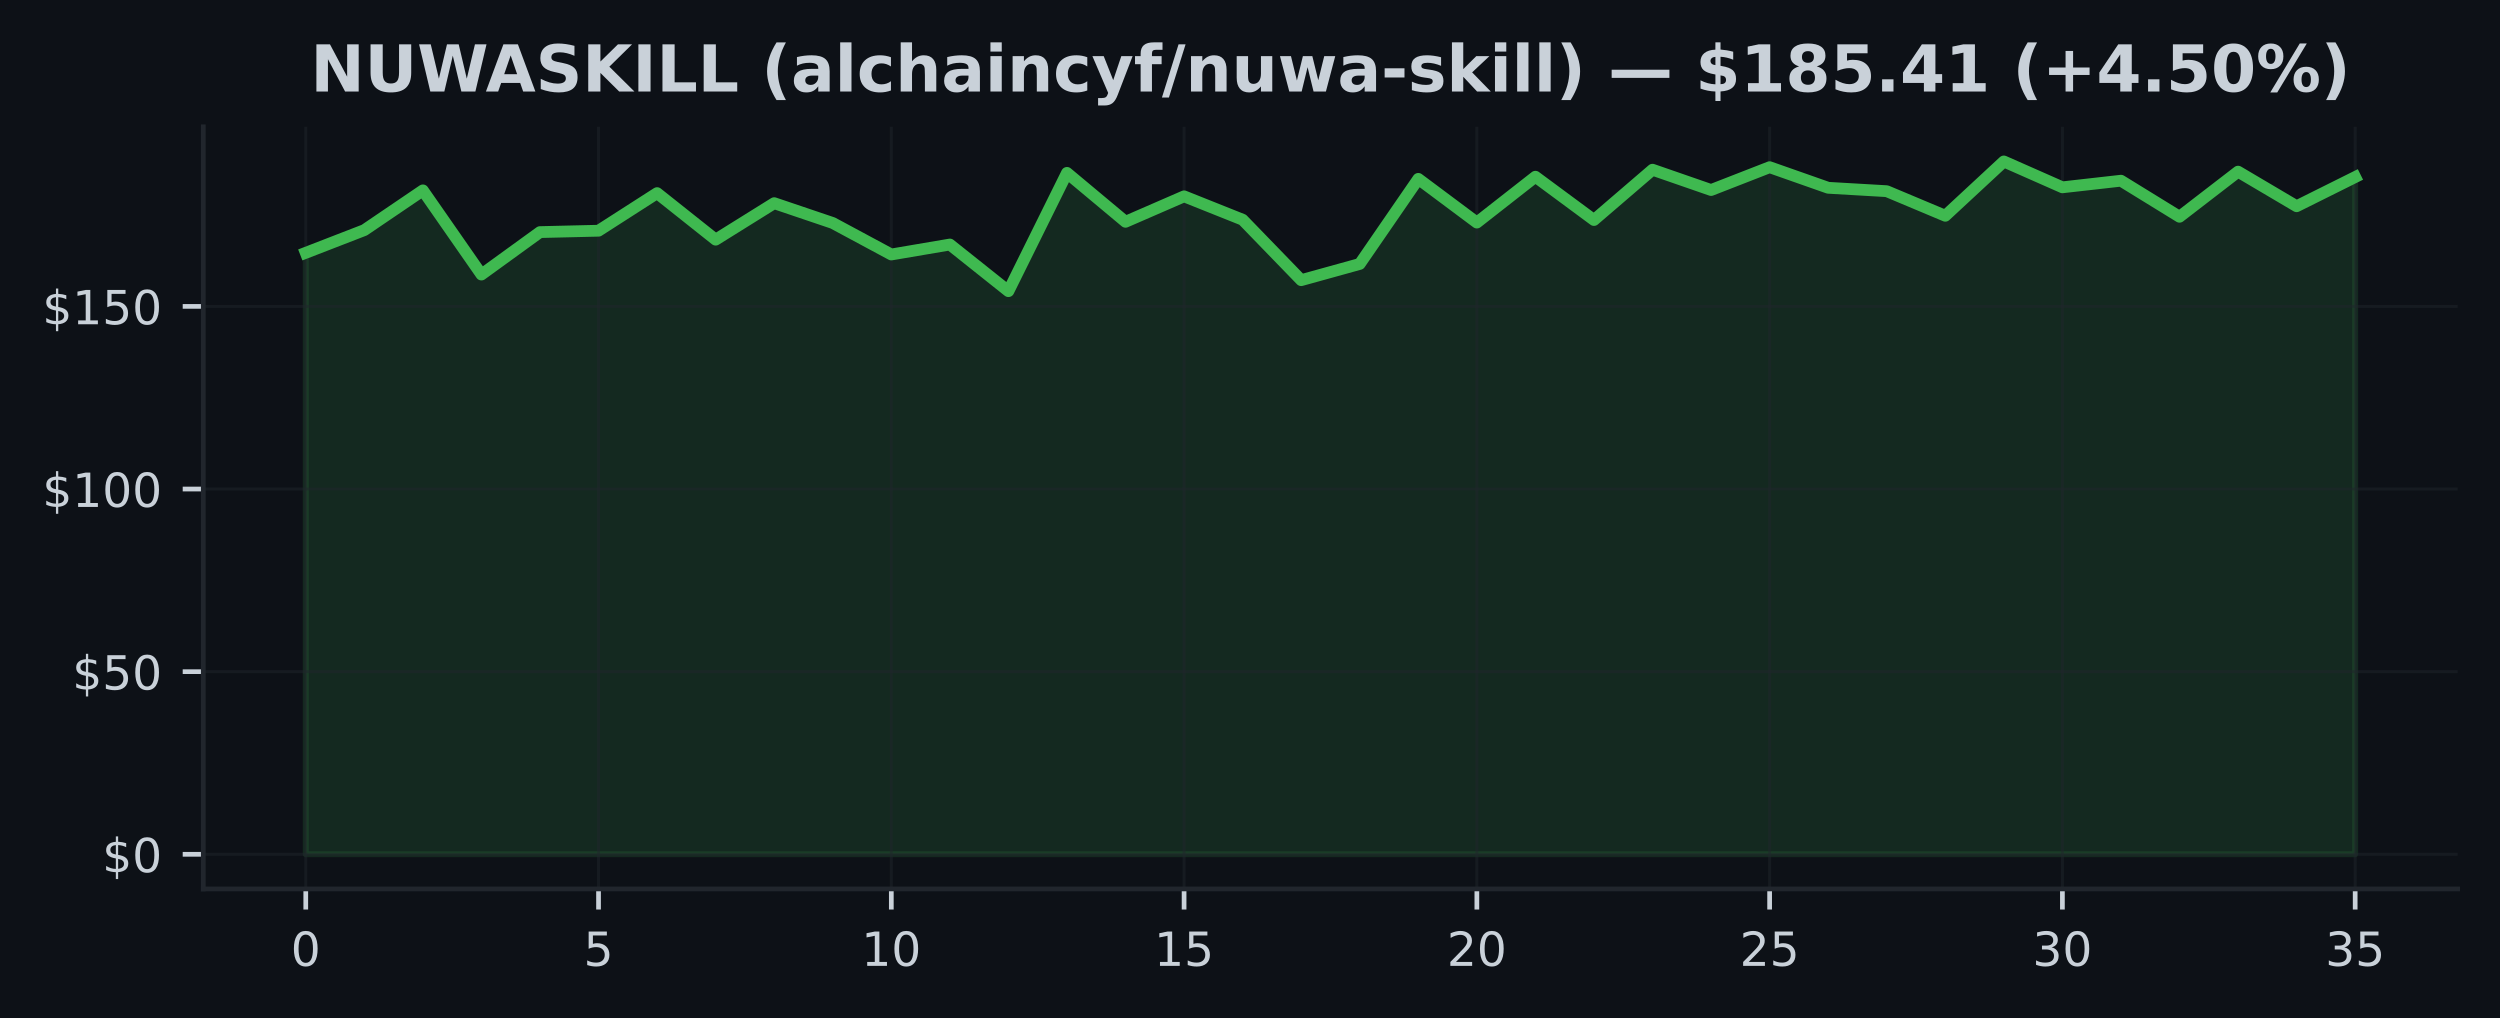
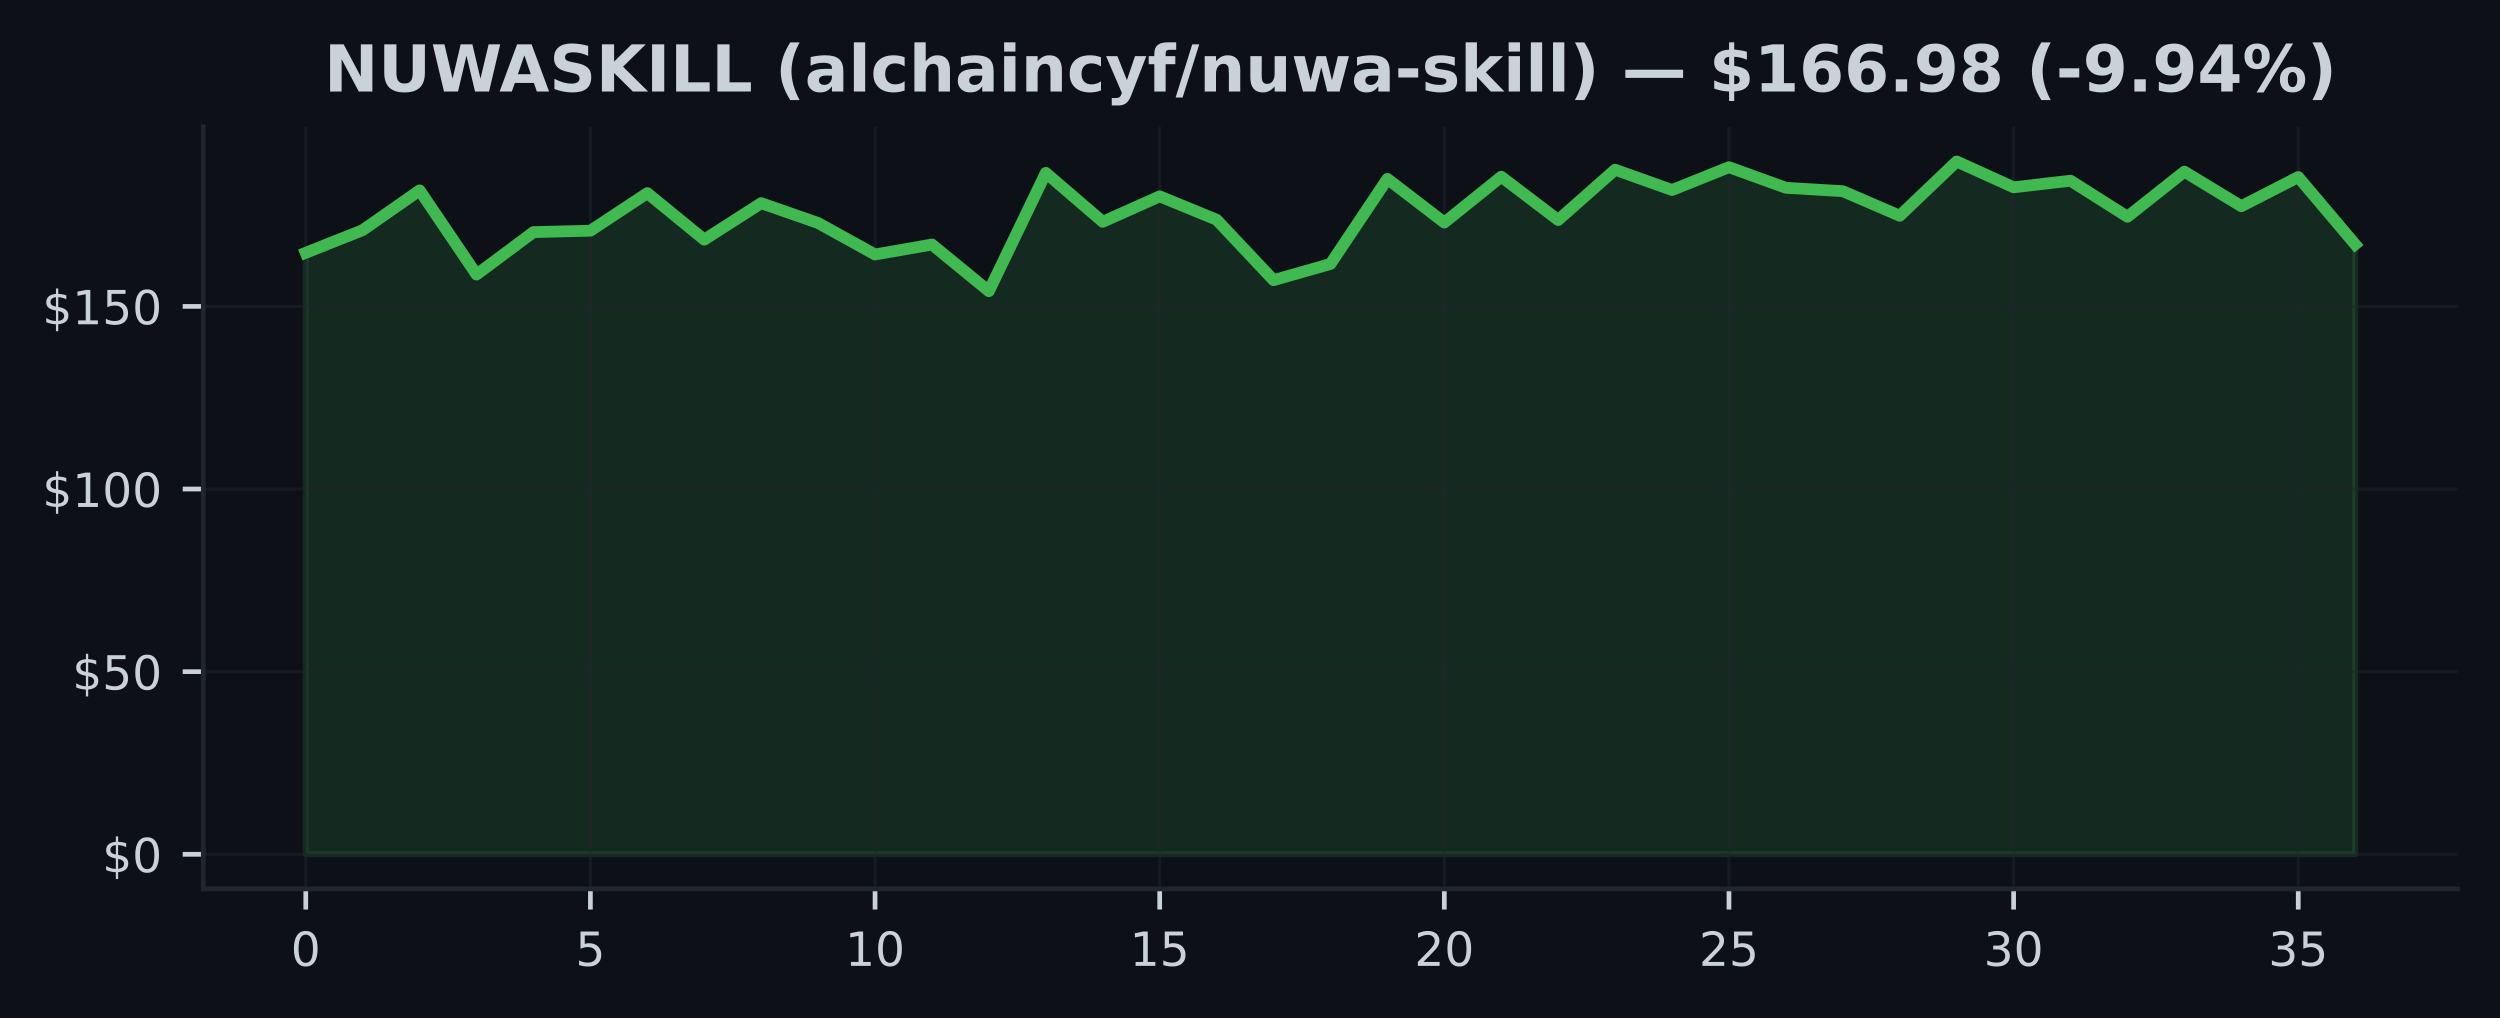
<svg xmlns="http://www.w3.org/2000/svg" xmlns:xlink="http://www.w3.org/1999/xlink" width="425pt" height="173.061pt" viewBox="0 0 425 173.061" version="1.1">
  <defs>
    <style type="text/css">*{stroke-linejoin: round; stroke-linecap: butt}</style>
  </defs>
  <g id="figure_1">
    <g id="patch_1">
      <path d="M 0 173.061  L 425 173.061  L 425 0  L 0 0  z " style="fill: #0d1117" />
    </g>
    <g id="axes_1">
      <g id="patch_2">
        <path d="M 34.56 151.118  L 417.8 151.118  L 417.8 21.558  L 34.56 21.558  z " style="fill: #0d1117" />
      </g>
      <g id="FillBetweenPolyCollection_1">
        <defs>
-           <path id="med13c61ae4" d="M 51.98 -27.832  L 51.98 -130.083  L 61.934 -133.94  L 71.889 -140.695  L 81.843 -126.389  L 91.797 -133.604  L 101.751 -133.84  L 111.706 -140.23  L 121.66 -132.319  L 131.614 -138.522  L 141.569 -135.15  L 151.523 -129.798  L 161.477 -131.493  L 171.431 -123.563  L 181.386 -143.67  L 191.34 -135.355  L 201.294 -139.683  L 211.249 -135.709  L 221.203 -125.433  L 231.157 -128.19  L 241.111 -142.651  L 251.066 -135.225  L 261.02 -143.018  L 270.974 -135.66  L 280.929 -144.21  L 290.883 -140.758  L 300.837 -144.639  L 310.791 -141.136  L 320.746 -140.559  L 330.7 -136.38  L 340.654 -145.613  L 350.609 -141.217  L 360.563 -142.341  L 370.517 -136.212  L 380.471 -143.881  L 390.426 -138.001  L 400.38 -142.962  L 400.38 -27.832  L 400.38 -27.832  L 390.426 -27.832  L 380.471 -27.832  L 370.517 -27.832  L 360.563 -27.832  L 350.609 -27.832  L 340.654 -27.832  L 330.7 -27.832  L 320.746 -27.832  L 310.791 -27.832  L 300.837 -27.832  L 290.883 -27.832  L 280.929 -27.832  L 270.974 -27.832  L 261.02 -27.832  L 251.066 -27.832  L 241.111 -27.832  L 231.157 -27.832  L 221.203 -27.832  L 211.249 -27.832  L 201.294 -27.832  L 191.34 -27.832  L 181.386 -27.832  L 171.431 -27.832  L 161.477 -27.832  L 151.523 -27.832  L 141.569 -27.832  L 131.614 -27.832  L 121.66 -27.832  L 111.706 -27.832  L 101.751 -27.832  L 91.797 -27.832  L 81.843 -27.832  L 71.889 -27.832  L 61.934 -27.832  L 51.98 -27.832  z " style="stroke: #3fb950; stroke-opacity: 0.15" />
+           <path id="m470b621b7a" d="M 51.98 -27.832  L 51.98 -130.083  L 61.658 -133.94  L 71.336 -140.695  L 81.013 -126.389  L 90.691 -133.604  L 100.369 -133.84  L 110.047 -140.23  L 119.724 -132.319  L 129.402 -138.522  L 139.08 -135.15  L 148.758 -129.798  L 158.436 -131.493  L 168.113 -123.563  L 177.791 -143.67  L 187.469 -135.355  L 197.147 -139.683  L 206.824 -135.709  L 216.502 -125.433  L 226.18 -128.19  L 235.858 -142.651  L 245.536 -135.225  L 255.213 -143.018  L 264.891 -135.66  L 274.569 -144.21  L 284.247 -140.758  L 293.924 -144.639  L 303.602 -141.136  L 313.28 -140.559  L 322.958 -136.38  L 332.636 -145.613  L 342.313 -141.217  L 351.991 -142.341  L 361.669 -136.212  L 371.347 -143.881  L 381.024 -138.001  L 390.702 -142.962  L 400.38 -131.518  L 400.38 -27.832  L 400.38 -27.832  L 390.702 -27.832  L 381.024 -27.832  L 371.347 -27.832  L 361.669 -27.832  L 351.991 -27.832  L 342.313 -27.832  L 332.636 -27.832  L 322.958 -27.832  L 313.28 -27.832  L 303.602 -27.832  L 293.924 -27.832  L 284.247 -27.832  L 274.569 -27.832  L 264.891 -27.832  L 255.213 -27.832  L 245.536 -27.832  L 235.858 -27.832  L 226.18 -27.832  L 216.502 -27.832  L 206.824 -27.832  L 197.147 -27.832  L 187.469 -27.832  L 177.791 -27.832  L 168.113 -27.832  L 158.436 -27.832  L 148.758 -27.832  L 139.08 -27.832  L 129.402 -27.832  L 119.724 -27.832  L 110.047 -27.832  L 100.369 -27.832  L 90.691 -27.832  L 81.013 -27.832  L 71.336 -27.832  L 61.658 -27.832  L 51.98 -27.832  z " style="stroke: #3fb950; stroke-opacity: 0.15" />
        </defs>
-         <g clip-path="url(#p46575e4dbd)">
-           <use xlink:href="#med13c61ae4" x="0" y="173.061" style="fill: #3fb950; fill-opacity: 0.15; stroke: #3fb950; stroke-opacity: 0.15" />
+         <g clip-path="url(#pcdae19e558)">
+           <use xlink:href="#m470b621b7a" x="0" y="173.061" style="fill: #3fb950; fill-opacity: 0.15; stroke: #3fb950; stroke-opacity: 0.15" />
        </g>
      </g>
      <g id="matplotlib.axis_1">
        <g id="xtick_1">
          <g id="line2d_1">
-             <path d="M 51.98 151.118  L 51.98 21.558  " clip-path="url(#p46575e4dbd)" style="fill: none; stroke: #21262d; stroke-opacity: 0.5; stroke-width: 0.5; stroke-linecap: square" />
+             <path d="M 51.98 151.118  L 51.98 21.558  " clip-path="url(#pcdae19e558)" style="fill: none; stroke: #21262d; stroke-opacity: 0.5; stroke-width: 0.5; stroke-linecap: square" />
          </g>
          <g id="line2d_2">
            <defs>
-               <path id="m1402489ba4" d="M 0 0  L 0 3.5  " style="stroke: #c9d1d9; stroke-width: 0.8" />
+               <path id="m8d9e35a9ea" d="M 0 0  L 0 3.5  " style="stroke: #c9d1d9; stroke-width: 0.8" />
            </defs>
            <g>
-               <use xlink:href="#m1402489ba4" x="51.98" y="151.118" style="fill: #c9d1d9; stroke: #c9d1d9; stroke-width: 0.8" />
+               <use xlink:href="#m8d9e35a9ea" x="51.98" y="151.118" style="fill: #c9d1d9; stroke: #c9d1d9; stroke-width: 0.8" />
            </g>
          </g>
          <g id="text_1">
            <g style="fill: #c9d1d9" transform="translate(49.435 164.197) scale(0.08 -0.08)">
              <defs>
                <path id="DejaVuSans-30" d="M 2034 4250  Q 1547 4250 1301 3770  Q 1056 3291 1056 2328  Q 1056 1369 1301 889  Q 1547 409 2034 409  Q 2525 409 2770 889  Q 3016 1369 3016 2328  Q 3016 3291 2770 3770  Q 2525 4250 2034 4250  z M 2034 4750  Q 2819 4750 3233 4129  Q 3647 3509 3647 2328  Q 3647 1150 3233 529  Q 2819 -91 2034 -91  Q 1250 -91 836 529  Q 422 1150 422 2328  Q 422 3509 836 4129  Q 1250 4750 2034 4750  z " transform="scale(0.015625)" />
              </defs>
              <use xlink:href="#DejaVuSans-30" />
            </g>
          </g>
        </g>
        <g id="xtick_2">
          <g id="line2d_3">
-             <path d="M 101.751 151.118  L 101.751 21.558  " clip-path="url(#p46575e4dbd)" style="fill: none; stroke: #21262d; stroke-opacity: 0.5; stroke-width: 0.5; stroke-linecap: square" />
+             <path d="M 100.369 151.118  L 100.369 21.558  " clip-path="url(#pcdae19e558)" style="fill: none; stroke: #21262d; stroke-opacity: 0.5; stroke-width: 0.5; stroke-linecap: square" />
          </g>
          <g id="line2d_4">
            <g>
-               <use xlink:href="#m1402489ba4" x="101.751" y="151.118" style="fill: #c9d1d9; stroke: #c9d1d9; stroke-width: 0.8" />
+               <use xlink:href="#m8d9e35a9ea" x="100.369" y="151.118" style="fill: #c9d1d9; stroke: #c9d1d9; stroke-width: 0.8" />
            </g>
          </g>
          <g id="text_2">
-             <g style="fill: #c9d1d9" transform="translate(99.20643 164.197) scale(0.08 -0.08)">
+             <g style="fill: #c9d1d9" transform="translate(97.82389 164.197) scale(0.08 -0.08)">
              <defs>
                <path id="DejaVuSans-35" d="M 691 4666  L 3169 4666  L 3169 4134  L 1269 4134  L 1269 2991  Q 1406 3038 1543 3061  Q 1681 3084 1819 3084  Q 2600 3084 3056 2656  Q 3513 2228 3513 1497  Q 3513 744 3044 326  Q 2575 -91 1722 -91  Q 1428 -91 1123 -41  Q 819 9 494 109  L 494 744  Q 775 591 1075 516  Q 1375 441 1709 441  Q 2250 441 2565 725  Q 2881 1009 2881 1497  Q 2881 1984 2565 2268  Q 2250 2553 1709 2553  Q 1456 2553 1204 2497  Q 953 2441 691 2322  L 691 4666  z " transform="scale(0.015625)" />
              </defs>
              <use xlink:href="#DejaVuSans-35" />
            </g>
          </g>
        </g>
        <g id="xtick_3">
          <g id="line2d_5">
-             <path d="M 151.523 151.118  L 151.523 21.558  " clip-path="url(#p46575e4dbd)" style="fill: none; stroke: #21262d; stroke-opacity: 0.5; stroke-width: 0.5; stroke-linecap: square" />
+             <path d="M 148.758 151.118  L 148.758 21.558  " clip-path="url(#pcdae19e558)" style="fill: none; stroke: #21262d; stroke-opacity: 0.5; stroke-width: 0.5; stroke-linecap: square" />
          </g>
          <g id="line2d_6">
            <g>
-               <use xlink:href="#m1402489ba4" x="151.523" y="151.118" style="fill: #c9d1d9; stroke: #c9d1d9; stroke-width: 0.8" />
+               <use xlink:href="#m8d9e35a9ea" x="148.758" y="151.118" style="fill: #c9d1d9; stroke: #c9d1d9; stroke-width: 0.8" />
            </g>
          </g>
          <g id="text_3">
-             <g style="fill: #c9d1d9" transform="translate(146.4329 164.197) scale(0.08 -0.08)">
+             <g style="fill: #c9d1d9" transform="translate(143.6678 164.197) scale(0.08 -0.08)">
              <defs>
                <path id="DejaVuSans-31" d="M 794 531  L 1825 531  L 1825 4091  L 703 3866  L 703 4441  L 1819 4666  L 2450 4666  L 2450 531  L 3481 531  L 3481 0  L 794 0  L 794 531  z " transform="scale(0.015625)" />
              </defs>
              <use xlink:href="#DejaVuSans-31" />
              <use xlink:href="#DejaVuSans-30" transform="translate(63.62305 0)" />
            </g>
          </g>
        </g>
        <g id="xtick_4">
          <g id="line2d_7">
-             <path d="M 201.294 151.118  L 201.294 21.558  " clip-path="url(#p46575e4dbd)" style="fill: none; stroke: #21262d; stroke-opacity: 0.5; stroke-width: 0.5; stroke-linecap: square" />
+             <path d="M 197.147 151.118  L 197.147 21.558  " clip-path="url(#pcdae19e558)" style="fill: none; stroke: #21262d; stroke-opacity: 0.5; stroke-width: 0.5; stroke-linecap: square" />
          </g>
          <g id="line2d_8">
            <g>
-               <use xlink:href="#m1402489ba4" x="201.294" y="151.118" style="fill: #c9d1d9; stroke: #c9d1d9; stroke-width: 0.8" />
+               <use xlink:href="#m8d9e35a9ea" x="197.147" y="151.118" style="fill: #c9d1d9; stroke: #c9d1d9; stroke-width: 0.8" />
            </g>
          </g>
          <g id="text_4">
-             <g style="fill: #c9d1d9" transform="translate(196.2043 164.197) scale(0.08 -0.08)">
+             <g style="fill: #c9d1d9" transform="translate(192.0567 164.197) scale(0.08 -0.08)">
              <use xlink:href="#DejaVuSans-31" />
              <use xlink:href="#DejaVuSans-35" transform="translate(63.62305 0)" />
            </g>
          </g>
        </g>
        <g id="xtick_5">
          <g id="line2d_9">
-             <path d="M 251.066 151.118  L 251.066 21.558  " clip-path="url(#p46575e4dbd)" style="fill: none; stroke: #21262d; stroke-opacity: 0.5; stroke-width: 0.5; stroke-linecap: square" />
+             <path d="M 245.536 151.118  L 245.536 21.558  " clip-path="url(#pcdae19e558)" style="fill: none; stroke: #21262d; stroke-opacity: 0.5; stroke-width: 0.5; stroke-linecap: square" />
          </g>
          <g id="line2d_10">
            <g>
-               <use xlink:href="#m1402489ba4" x="251.066" y="151.118" style="fill: #c9d1d9; stroke: #c9d1d9; stroke-width: 0.8" />
+               <use xlink:href="#m8d9e35a9ea" x="245.536" y="151.118" style="fill: #c9d1d9; stroke: #c9d1d9; stroke-width: 0.8" />
            </g>
          </g>
          <g id="text_5">
-             <g style="fill: #c9d1d9" transform="translate(245.9757 164.197) scale(0.08 -0.08)">
+             <g style="fill: #c9d1d9" transform="translate(240.4456 164.197) scale(0.08 -0.08)">
              <defs>
                <path id="DejaVuSans-32" d="M 1228 531  L 3431 531  L 3431 0  L 469 0  L 469 531  Q 828 903 1448 1529  Q 2069 2156 2228 2338  Q 2531 2678 2651 2914  Q 2772 3150 2772 3378  Q 2772 3750 2511 3984  Q 2250 4219 1831 4219  Q 1534 4219 1204 4116  Q 875 4013 500 3803  L 500 4441  Q 881 4594 1212 4672  Q 1544 4750 1819 4750  Q 2544 4750 2975 4387  Q 3406 4025 3406 3419  Q 3406 3131 3298 2873  Q 3191 2616 2906 2266  Q 2828 2175 2409 1742  Q 1991 1309 1228 531  z " transform="scale(0.015625)" />
              </defs>
              <use xlink:href="#DejaVuSans-32" />
              <use xlink:href="#DejaVuSans-30" transform="translate(63.62305 0)" />
            </g>
          </g>
        </g>
        <g id="xtick_6">
          <g id="line2d_11">
-             <path d="M 300.837 151.118  L 300.837 21.558  " clip-path="url(#p46575e4dbd)" style="fill: none; stroke: #21262d; stroke-opacity: 0.5; stroke-width: 0.5; stroke-linecap: square" />
+             <path d="M 293.924 151.118  L 293.924 21.558  " clip-path="url(#pcdae19e558)" style="fill: none; stroke: #21262d; stroke-opacity: 0.5; stroke-width: 0.5; stroke-linecap: square" />
          </g>
          <g id="line2d_12">
            <g>
-               <use xlink:href="#m1402489ba4" x="300.837" y="151.118" style="fill: #c9d1d9; stroke: #c9d1d9; stroke-width: 0.8" />
+               <use xlink:href="#m8d9e35a9ea" x="293.924" y="151.118" style="fill: #c9d1d9; stroke: #c9d1d9; stroke-width: 0.8" />
            </g>
          </g>
          <g id="text_6">
-             <g style="fill: #c9d1d9" transform="translate(295.7471 164.197) scale(0.08 -0.08)">
+             <g style="fill: #c9d1d9" transform="translate(288.8344 164.197) scale(0.08 -0.08)">
              <use xlink:href="#DejaVuSans-32" />
              <use xlink:href="#DejaVuSans-35" transform="translate(63.62305 0)" />
            </g>
          </g>
        </g>
        <g id="xtick_7">
          <g id="line2d_13">
-             <path d="M 350.609 151.118  L 350.609 21.558  " clip-path="url(#p46575e4dbd)" style="fill: none; stroke: #21262d; stroke-opacity: 0.5; stroke-width: 0.5; stroke-linecap: square" />
+             <path d="M 342.313 151.118  L 342.313 21.558  " clip-path="url(#pcdae19e558)" style="fill: none; stroke: #21262d; stroke-opacity: 0.5; stroke-width: 0.5; stroke-linecap: square" />
          </g>
          <g id="line2d_14">
            <g>
-               <use xlink:href="#m1402489ba4" x="350.609" y="151.118" style="fill: #c9d1d9; stroke: #c9d1d9; stroke-width: 0.8" />
+               <use xlink:href="#m8d9e35a9ea" x="342.313" y="151.118" style="fill: #c9d1d9; stroke: #c9d1d9; stroke-width: 0.8" />
            </g>
          </g>
          <g id="text_7">
-             <g style="fill: #c9d1d9" transform="translate(345.5186 164.197) scale(0.08 -0.08)">
+             <g style="fill: #c9d1d9" transform="translate(337.2233 164.197) scale(0.08 -0.08)">
              <defs>
                <path id="DejaVuSans-33" d="M 2597 2516  Q 3050 2419 3304 2112  Q 3559 1806 3559 1356  Q 3559 666 3084 287  Q 2609 -91 1734 -91  Q 1441 -91 1130 -33  Q 819 25 488 141  L 488 750  Q 750 597 1062 519  Q 1375 441 1716 441  Q 2309 441 2620 675  Q 2931 909 2931 1356  Q 2931 1769 2642 2001  Q 2353 2234 1838 2234  L 1294 2234  L 1294 2753  L 1863 2753  Q 2328 2753 2575 2939  Q 2822 3125 2822 3475  Q 2822 3834 2567 4026  Q 2313 4219 1838 4219  Q 1578 4219 1281 4162  Q 984 4106 628 3988  L 628 4550  Q 988 4650 1302 4700  Q 1616 4750 1894 4750  Q 2613 4750 3031 4423  Q 3450 4097 3450 3541  Q 3450 3153 3228 2886  Q 3006 2619 2597 2516  z " transform="scale(0.015625)" />
              </defs>
              <use xlink:href="#DejaVuSans-33" />
              <use xlink:href="#DejaVuSans-30" transform="translate(63.62305 0)" />
            </g>
          </g>
        </g>
        <g id="xtick_8">
          <g id="line2d_15">
-             <path d="M 400.38 151.118  L 400.38 21.558  " clip-path="url(#p46575e4dbd)" style="fill: none; stroke: #21262d; stroke-opacity: 0.5; stroke-width: 0.5; stroke-linecap: square" />
+             <path d="M 390.702 151.118  L 390.702 21.558  " clip-path="url(#pcdae19e558)" style="fill: none; stroke: #21262d; stroke-opacity: 0.5; stroke-width: 0.5; stroke-linecap: square" />
          </g>
          <g id="line2d_16">
            <g>
-               <use xlink:href="#m1402489ba4" x="400.38" y="151.118" style="fill: #c9d1d9; stroke: #c9d1d9; stroke-width: 0.8" />
+               <use xlink:href="#m8d9e35a9ea" x="390.702" y="151.118" style="fill: #c9d1d9; stroke: #c9d1d9; stroke-width: 0.8" />
            </g>
          </g>
          <g id="text_8">
-             <g style="fill: #c9d1d9" transform="translate(395.29 164.197) scale(0.08 -0.08)">
+             <g style="fill: #c9d1d9" transform="translate(385.6122 164.197) scale(0.08 -0.08)">
              <use xlink:href="#DejaVuSans-33" />
              <use xlink:href="#DejaVuSans-35" transform="translate(63.62305 0)" />
            </g>
          </g>
        </g>
      </g>
      <g id="matplotlib.axis_2">
        <g id="ytick_1">
          <g id="line2d_17">
-             <path d="M 34.56 145.229  L 417.8 145.229  " clip-path="url(#p46575e4dbd)" style="fill: none; stroke: #21262d; stroke-opacity: 0.5; stroke-width: 0.5; stroke-linecap: square" />
+             <path d="M 34.56 145.229  L 417.8 145.229  " clip-path="url(#pcdae19e558)" style="fill: none; stroke: #21262d; stroke-opacity: 0.5; stroke-width: 0.5; stroke-linecap: square" />
          </g>
          <g id="line2d_18">
            <defs>
-               <path id="m453aa120a7" d="M 0 0  L -3.5 0  " style="stroke: #c9d1d9; stroke-width: 0.8" />
+               <path id="m26e1fe13b1" d="M 0 0  L -3.5 0  " style="stroke: #c9d1d9; stroke-width: 0.8" />
            </defs>
            <g>
-               <use xlink:href="#m453aa120a7" x="34.56" y="145.229" style="fill: #c9d1d9; stroke: #c9d1d9; stroke-width: 0.8" />
+               <use xlink:href="#m26e1fe13b1" x="34.56" y="145.229" style="fill: #c9d1d9; stroke: #c9d1d9; stroke-width: 0.8" />
            </g>
          </g>
          <g id="text_9">
            <g style="fill: #c9d1d9" transform="translate(17.38 148.2686) scale(0.08 -0.08)">
              <defs>
                <path id="DejaVuSans-24" d="M 2163 -941  L 1850 -941  L 1847 0  Q 1519 6 1191 76  Q 863 147 531 288  L 531 850  Q 850 650 1176 548  Q 1503 447 1850 444  L 1850 1869  Q 1159 1981 845 2250  Q 531 2519 531 2988  Q 531 3497 872 3790  Q 1213 4084 1850 4128  L 1850 4863  L 2163 4863  L 2163 4138  Q 2453 4125 2725 4076  Q 2997 4028 3256 3944  L 3256 3397  Q 2997 3528 2723 3600  Q 2450 3672 2163 3684  L 2163 2350  Q 2872 2241 3206 1959  Q 3541 1678 3541 1191  Q 3541 663 3186 358  Q 2831 53 2163 6  L 2163 -941  z M 1850 2406  L 1850 3688  Q 1488 3647 1297 3481  Q 1106 3316 1106 3041  Q 1106 2772 1282 2622  Q 1459 2472 1850 2406  z M 2163 1806  L 2163 453  Q 2559 506 2761 678  Q 2963 850 2963 1131  Q 2963 1406 2770 1568  Q 2578 1731 2163 1806  z " transform="scale(0.015625)" />
              </defs>
              <use xlink:href="#DejaVuSans-24" />
              <use xlink:href="#DejaVuSans-30" transform="translate(63.62305 0)" />
            </g>
          </g>
        </g>
        <g id="ytick_2">
          <g id="line2d_19">
-             <path d="M 34.56 114.182  L 417.8 114.182  " clip-path="url(#p46575e4dbd)" style="fill: none; stroke: #21262d; stroke-opacity: 0.5; stroke-width: 0.5; stroke-linecap: square" />
+             <path d="M 34.56 114.182  L 417.8 114.182  " clip-path="url(#pcdae19e558)" style="fill: none; stroke: #21262d; stroke-opacity: 0.5; stroke-width: 0.5; stroke-linecap: square" />
          </g>
          <g id="line2d_20">
            <g>
-               <use xlink:href="#m453aa120a7" x="34.56" y="114.182" style="fill: #c9d1d9; stroke: #c9d1d9; stroke-width: 0.8" />
+               <use xlink:href="#m26e1fe13b1" x="34.56" y="114.182" style="fill: #c9d1d9; stroke: #c9d1d9; stroke-width: 0.8" />
            </g>
          </g>
          <g id="text_10">
            <g style="fill: #c9d1d9" transform="translate(12.29 117.2211) scale(0.08 -0.08)">
              <use xlink:href="#DejaVuSans-24" />
              <use xlink:href="#DejaVuSans-35" transform="translate(63.62305 0)" />
              <use xlink:href="#DejaVuSans-30" transform="translate(127.2461 0)" />
            </g>
          </g>
        </g>
        <g id="ytick_3">
          <g id="line2d_21">
-             <path d="M 34.56 83.134  L 417.8 83.134  " clip-path="url(#p46575e4dbd)" style="fill: none; stroke: #21262d; stroke-opacity: 0.5; stroke-width: 0.5; stroke-linecap: square" />
+             <path d="M 34.56 83.134  L 417.8 83.134  " clip-path="url(#pcdae19e558)" style="fill: none; stroke: #21262d; stroke-opacity: 0.5; stroke-width: 0.5; stroke-linecap: square" />
          </g>
          <g id="line2d_22">
            <g>
-               <use xlink:href="#m453aa120a7" x="34.56" y="83.134" style="fill: #c9d1d9; stroke: #c9d1d9; stroke-width: 0.8" />
+               <use xlink:href="#m26e1fe13b1" x="34.56" y="83.134" style="fill: #c9d1d9; stroke: #c9d1d9; stroke-width: 0.8" />
            </g>
          </g>
          <g id="text_11">
            <g style="fill: #c9d1d9" transform="translate(7.2 86.17355) scale(0.08 -0.08)">
              <use xlink:href="#DejaVuSans-24" />
              <use xlink:href="#DejaVuSans-31" transform="translate(63.62305 0)" />
              <use xlink:href="#DejaVuSans-30" transform="translate(127.2461 0)" />
              <use xlink:href="#DejaVuSans-30" transform="translate(190.8691 0)" />
            </g>
          </g>
        </g>
        <g id="ytick_4">
          <g id="line2d_23">
-             <path d="M 34.56 52.087  L 417.8 52.087  " clip-path="url(#p46575e4dbd)" style="fill: none; stroke: #21262d; stroke-opacity: 0.5; stroke-width: 0.5; stroke-linecap: square" />
+             <path d="M 34.56 52.087  L 417.8 52.087  " clip-path="url(#pcdae19e558)" style="fill: none; stroke: #21262d; stroke-opacity: 0.5; stroke-width: 0.5; stroke-linecap: square" />
          </g>
          <g id="line2d_24">
            <g>
-               <use xlink:href="#m453aa120a7" x="34.56" y="52.087" style="fill: #c9d1d9; stroke: #c9d1d9; stroke-width: 0.8" />
+               <use xlink:href="#m26e1fe13b1" x="34.56" y="52.087" style="fill: #c9d1d9; stroke: #c9d1d9; stroke-width: 0.8" />
            </g>
          </g>
          <g id="text_12">
            <g style="fill: #c9d1d9" transform="translate(7.2 55.12605) scale(0.08 -0.08)">
              <use xlink:href="#DejaVuSans-24" />
              <use xlink:href="#DejaVuSans-31" transform="translate(63.62305 0)" />
              <use xlink:href="#DejaVuSans-35" transform="translate(127.2461 0)" />
              <use xlink:href="#DejaVuSans-30" transform="translate(190.8691 0)" />
            </g>
          </g>
        </g>
      </g>
      <g id="line2d_25">
-         <path d="M 51.98 42.977  L 61.934 39.121  L 71.889 32.365  L 81.843 46.672  L 91.797 39.457  L 101.751 39.221  L 111.706 32.831  L 121.66 40.742  L 131.614 34.539  L 141.569 37.91  L 151.523 43.263  L 161.477 41.568  L 171.431 49.497  L 181.386 29.391  L 191.34 37.705  L 201.294 33.377  L 211.249 37.352  L 221.203 47.628  L 231.157 44.871  L 241.111 30.409  L 251.066 37.836  L 261.02 30.043  L 270.974 37.401  L 280.929 28.851  L 290.883 32.303  L 300.837 28.422  L 310.791 31.924  L 320.746 32.502  L 330.7 36.681  L 340.654 27.447  L 350.609 31.844  L 360.563 30.72  L 370.517 36.849  L 380.471 29.18  L 390.426 35.06  L 400.38 30.099  " clip-path="url(#p46575e4dbd)" style="fill: none; stroke: #3fb950; stroke-width: 2; stroke-linecap: square" />
+         <path d="M 51.98 42.977  L 61.658 39.121  L 71.336 32.365  L 81.013 46.672  L 90.691 39.457  L 100.369 39.221  L 110.047 32.831  L 119.724 40.742  L 129.402 34.539  L 139.08 37.91  L 148.758 43.263  L 158.436 41.568  L 168.113 49.497  L 177.791 29.391  L 187.469 37.705  L 197.147 33.377  L 206.824 37.352  L 216.502 47.628  L 226.18 44.871  L 235.858 30.409  L 245.536 37.836  L 255.213 30.043  L 264.891 37.401  L 274.569 28.851  L 284.247 32.303  L 293.924 28.422  L 303.602 31.924  L 313.28 32.502  L 322.958 36.681  L 332.636 27.447  L 342.313 31.844  L 351.991 30.72  L 361.669 36.849  L 371.347 29.18  L 381.024 35.06  L 390.702 30.099  L 400.38 41.543  " clip-path="url(#pcdae19e558)" style="fill: none; stroke: #3fb950; stroke-width: 2; stroke-linecap: square" />
      </g>
      <g id="patch_3">
        <path d="M 34.56 151.118  L 34.56 21.558  " style="fill: none; stroke: #21262d; stroke-width: 0.8; stroke-linejoin: miter; stroke-linecap: square" />
      </g>
      <g id="patch_4">
        <path d="M 34.56 151.118  L 417.8 151.118  " style="fill: none; stroke: #21262d; stroke-width: 0.8; stroke-linejoin: miter; stroke-linecap: square" />
      </g>
      <g id="text_13">
-         <g style="fill: #c9d1d9" transform="translate(52.77875 15.55828) scale(0.11 -0.11)">
+         <g style="fill: #c9d1d9" transform="translate(55.10508 15.55828) scale(0.11 -0.11)">
          <defs>
            <path id="DejaVuSans-Bold-4e" d="M 588 4666  L 1931 4666  L 3628 1466  L 3628 4666  L 4769 4666  L 4769 0  L 3425 0  L 1728 3200  L 1728 0  L 588 0  L 588 4666  z " transform="scale(0.015625)" />
            <path id="DejaVuSans-Bold-55" d="M 588 4666  L 1791 4666  L 1791 1869  Q 1791 1291 1980 1042  Q 2169 794 2597 794  Q 3028 794 3217 1042  Q 3406 1291 3406 1869  L 3406 4666  L 4609 4666  L 4609 1869  Q 4609 878 4112 393  Q 3616 -91 2597 -91  Q 1581 -91 1084 393  Q 588 878 588 1869  L 588 4666  z " transform="scale(0.015625)" />
            <path id="DejaVuSans-Bold-57" d="M 191 4666  L 1344 4666  L 2150 1275  L 2950 4666  L 4109 4666  L 4909 1275  L 5716 4666  L 6859 4666  L 5759 0  L 4372 0  L 3525 3547  L 2688 0  L 1300 0  L 191 4666  z " transform="scale(0.015625)" />
            <path id="DejaVuSans-Bold-41" d="M 3419 850  L 1538 850  L 1241 0  L 31 0  L 1759 4666  L 3194 4666  L 4922 0  L 3713 0  L 3419 850  z M 1838 1716  L 3116 1716  L 2478 3572  L 1838 1716  z " transform="scale(0.015625)" />
            <path id="DejaVuSans-Bold-53" d="M 3834 4519  L 3834 3531  Q 3450 3703 3084 3790  Q 2719 3878 2394 3878  Q 1963 3878 1756 3759  Q 1550 3641 1550 3391  Q 1550 3203 1689 3098  Q 1828 2994 2194 2919  L 2706 2816  Q 3484 2659 3812 2340  Q 4141 2022 4141 1434  Q 4141 663 3683 286  Q 3225 -91 2284 -91  Q 1841 -91 1394 -6  Q 947 78 500 244  L 500 1259  Q 947 1022 1364 901  Q 1781 781 2169 781  Q 2563 781 2772 912  Q 2981 1044 2981 1288  Q 2981 1506 2839 1625  Q 2697 1744 2272 1838  L 1806 1941  Q 1106 2091 782 2419  Q 459 2747 459 3303  Q 459 4000 909 4375  Q 1359 4750 2203 4750  Q 2588 4750 2994 4692  Q 3400 4634 3834 4519  z " transform="scale(0.015625)" />
            <path id="DejaVuSans-Bold-4b" d="M 588 4666  L 1791 4666  L 1791 2963  L 3525 4666  L 4922 4666  L 2675 2456  L 5153 0  L 3647 0  L 1791 1838  L 1791 0  L 588 0  L 588 4666  z " transform="scale(0.015625)" />
            <path id="DejaVuSans-Bold-49" d="M 588 4666  L 1791 4666  L 1791 0  L 588 0  L 588 4666  z " transform="scale(0.015625)" />
            <path id="DejaVuSans-Bold-4c" d="M 588 4666  L 1791 4666  L 1791 909  L 3903 909  L 3903 0  L 588 0  L 588 4666  z " transform="scale(0.015625)" />
            <path id="DejaVuSans-Bold-20" transform="scale(0.015625)" />
            <path id="DejaVuSans-Bold-28" d="M 2413 -844  L 1484 -844  Q 1006 -72 778 623  Q 550 1319 550 2003  Q 550 2688 779 3389  Q 1009 4091 1484 4856  L 2413 4856  Q 2013 4116 1813 3408  Q 1613 2700 1613 2009  Q 1613 1319 1811 609  Q 2009 -100 2413 -844  z " transform="scale(0.015625)" />
            <path id="DejaVuSans-Bold-61" d="M 2106 1575  Q 1756 1575 1579 1456  Q 1403 1338 1403 1106  Q 1403 894 1545 773  Q 1688 653 1941 653  Q 2256 653 2472 879  Q 2688 1106 2688 1447  L 2688 1575  L 2106 1575  z M 3816 1997  L 3816 0  L 2688 0  L 2688 519  Q 2463 200 2181 54  Q 1900 -91 1497 -91  Q 953 -91 614 226  Q 275 544 275 1050  Q 275 1666 698 1953  Q 1122 2241 2028 2241  L 2688 2241  L 2688 2328  Q 2688 2594 2478 2717  Q 2269 2841 1825 2841  Q 1466 2841 1156 2769  Q 847 2697 581 2553  L 581 3406  Q 941 3494 1303 3539  Q 1666 3584 2028 3584  Q 2975 3584 3395 3211  Q 3816 2838 3816 1997  z " transform="scale(0.015625)" />
            <path id="DejaVuSans-Bold-6c" d="M 538 4863  L 1656 4863  L 1656 0  L 538 0  L 538 4863  z " transform="scale(0.015625)" />
            <path id="DejaVuSans-Bold-63" d="M 3366 3391  L 3366 2478  Q 3138 2634 2908 2709  Q 2678 2784 2431 2784  Q 1963 2784 1702 2511  Q 1441 2238 1441 1747  Q 1441 1256 1702 982  Q 1963 709 2431 709  Q 2694 709 2930 787  Q 3166 866 3366 1019  L 3366 103  Q 3103 6 2833 -42  Q 2563 -91 2291 -91  Q 1344 -91 809 395  Q 275 881 275 1747  Q 275 2613 809 3098  Q 1344 3584 2291 3584  Q 2566 3584 2833 3536  Q 3100 3488 3366 3391  z " transform="scale(0.015625)" />
            <path id="DejaVuSans-Bold-68" d="M 4056 2131  L 4056 0  L 2931 0  L 2931 347  L 2931 1625  Q 2931 2084 2911 2256  Q 2891 2428 2841 2509  Q 2775 2619 2662 2680  Q 2550 2741 2406 2741  Q 2056 2741 1856 2470  Q 1656 2200 1656 1722  L 1656 0  L 538 0  L 538 4863  L 1656 4863  L 1656 2988  Q 1909 3294 2193 3439  Q 2478 3584 2822 3584  Q 3428 3584 3742 3212  Q 4056 2841 4056 2131  z " transform="scale(0.015625)" />
            <path id="DejaVuSans-Bold-69" d="M 538 3500  L 1656 3500  L 1656 0  L 538 0  L 538 3500  z M 538 4863  L 1656 4863  L 1656 3950  L 538 3950  L 538 4863  z " transform="scale(0.015625)" />
            <path id="DejaVuSans-Bold-6e" d="M 4056 2131  L 4056 0  L 2931 0  L 2931 347  L 2931 1631  Q 2931 2084 2911 2256  Q 2891 2428 2841 2509  Q 2775 2619 2662 2680  Q 2550 2741 2406 2741  Q 2056 2741 1856 2470  Q 1656 2200 1656 1722  L 1656 0  L 538 0  L 538 3500  L 1656 3500  L 1656 2988  Q 1909 3294 2193 3439  Q 2478 3584 2822 3584  Q 3428 3584 3742 3212  Q 4056 2841 4056 2131  z " transform="scale(0.015625)" />
            <path id="DejaVuSans-Bold-79" d="M 78 3500  L 1197 3500  L 2138 1125  L 2938 3500  L 4056 3500  L 2584 -331  Q 2363 -916 2067 -1148  Q 1772 -1381 1288 -1381  L 641 -1381  L 641 -647  L 991 -647  Q 1275 -647 1404 -556  Q 1534 -466 1606 -231  L 1638 -134  L 78 3500  z " transform="scale(0.015625)" />
            <path id="DejaVuSans-Bold-66" d="M 2841 4863  L 2841 4128  L 2222 4128  Q 1984 4128 1890 4042  Q 1797 3956 1797 3744  L 1797 3500  L 2753 3500  L 2753 2700  L 1797 2700  L 1797 0  L 678 0  L 678 2700  L 122 2700  L 122 3500  L 678 3500  L 678 3744  Q 678 4316 997 4589  Q 1316 4863 1984 4863  L 2841 4863  z " transform="scale(0.015625)" />
            <path id="DejaVuSans-Bold-2f" d="M 1644 4666  L 2338 4666  L 691 -594  L 0 -594  L 1644 4666  z " transform="scale(0.015625)" />
            <path id="DejaVuSans-Bold-75" d="M 500 1363  L 500 3500  L 1625 3500  L 1625 3150  Q 1625 2866 1622 2436  Q 1619 2006 1619 1863  Q 1619 1441 1641 1255  Q 1663 1069 1716 984  Q 1784 875 1895 815  Q 2006 756 2150 756  Q 2500 756 2700 1025  Q 2900 1294 2900 1772  L 2900 3500  L 4019 3500  L 4019 0  L 2900 0  L 2900 506  Q 2647 200 2364 54  Q 2081 -91 1741 -91  Q 1134 -91 817 281  Q 500 653 500 1363  z " transform="scale(0.015625)" />
            <path id="DejaVuSans-Bold-77" d="M 225 3500  L 1313 3500  L 1900 1088  L 2491 3500  L 3425 3500  L 4013 1113  L 4603 3500  L 5691 3500  L 4769 0  L 3547 0  L 2956 2406  L 2369 0  L 1147 0  L 225 3500  z " transform="scale(0.015625)" />
            <path id="DejaVuSans-Bold-2d" d="M 347 2297  L 2309 2297  L 2309 1388  L 347 1388  L 347 2297  z " transform="scale(0.015625)" />
            <path id="DejaVuSans-Bold-73" d="M 3272 3391  L 3272 2541  Q 2913 2691 2578 2766  Q 2244 2841 1947 2841  Q 1628 2841 1473 2761  Q 1319 2681 1319 2516  Q 1319 2381 1436 2309  Q 1553 2238 1856 2203  L 2053 2175  Q 2913 2066 3209 1816  Q 3506 1566 3506 1031  Q 3506 472 3093 190  Q 2681 -91 1863 -91  Q 1516 -91 1145 -36  Q 775 19 384 128  L 384 978  Q 719 816 1070 734  Q 1422 653 1784 653  Q 2113 653 2278 743  Q 2444 834 2444 1013  Q 2444 1163 2330 1236  Q 2216 1309 1875 1350  L 1678 1375  Q 931 1469 631 1722  Q 331 1975 331 2491  Q 331 3047 712 3315  Q 1094 3584 1881 3584  Q 2191 3584 2531 3537  Q 2872 3491 3272 3391  z " transform="scale(0.015625)" />
            <path id="DejaVuSans-Bold-6b" d="M 538 4863  L 1656 4863  L 1656 2216  L 2944 3500  L 4244 3500  L 2534 1894  L 4378 0  L 3022 0  L 1656 1459  L 1656 0  L 538 0  L 538 4863  z " transform="scale(0.015625)" />
            <path id="DejaVuSans-Bold-29" d="M 513 -844  Q 913 -100 1113 609  Q 1313 1319 1313 2009  Q 1313 2700 1113 3408  Q 913 4116 513 4856  L 1441 4856  Q 1916 4091 2145 3389  Q 2375 2688 2375 2003  Q 2375 1319 2147 623  Q 1919 -72 1441 -844  L 513 -844  z " transform="scale(0.015625)" />
            <path id="DejaVuSans-Bold-2014" d="M 344 2156  L 6056 2156  L 6056 1350  L 344 1350  L 344 2156  z " transform="scale(0.015625)" />
            <path id="DejaVuSans-Bold-24" d="M 2484 -941  L 1978 -941  L 1975 0  Q 1584 16 1218 87  Q 853 159 506 288  L 506 1106  Q 866 922 1233 823  Q 1600 725 1978 713  L 1978 1684  L 1875 1703  Q 1128 1834 814 2115  Q 500 2397 500 2925  Q 500 3484 883 3798  Q 1266 4113 1975 4141  L 1978 4863  L 2484 4863  L 2484 4153  Q 2797 4128 3109 4075  Q 3422 4022 3738 3938  L 3738 3144  Q 3425 3275 3112 3348  Q 2800 3422 2484 3438  L 2484 2541  L 2584 2522  Q 3378 2397 3698 2105  Q 4019 1813 4019 1241  Q 4019 666 3637 358  Q 3256 50 2484 6  L 2484 -941  z M 1978 2613  L 1978 3428  Q 1756 3416 1623 3308  Q 1491 3200 1491 3034  Q 1491 2850 1612 2745  Q 1734 2641 1978 2613  z M 2484 1594  L 2484 725  Q 2756 728 2892 831  Q 3028 934 3028 1141  Q 3028 1353 2903 1458  Q 2778 1563 2484 1594  z " transform="scale(0.015625)" />
            <path id="DejaVuSans-Bold-31" d="M 750 831  L 1813 831  L 1813 3847  L 722 3622  L 722 4441  L 1806 4666  L 2950 4666  L 2950 831  L 4013 831  L 4013 0  L 750 0  L 750 831  z " transform="scale(0.015625)" />
+             <path id="DejaVuSans-Bold-36" d="M 2316 2303  Q 2000 2303 1842 2098  Q 1684 1894 1684 1484  Q 1684 1075 1842 870  Q 2000 666 2316 666  Q 2634 666 2792 870  Q 2950 1075 2950 1484  Q 2950 1894 2792 2098  Q 2634 2303 2316 2303  z M 3803 4544  L 3803 3681  Q 3506 3822 3243 3889  Q 2981 3956 2731 3956  Q 2194 3956 1894 3657  Q 1594 3359 1544 2772  Q 1750 2925 1990 3001  Q 2231 3078 2516 3078  Q 3231 3078 3670 2659  Q 4109 2241 4109 1563  Q 4109 813 3618 361  Q 3128 -91 2303 -91  Q 1394 -91 895 523  Q 397 1138 397 2266  Q 397 3422 980 4083  Q 1563 4744 2578 4744  Q 2900 4744 3203 4694  Q 3506 4644 3803 4544  z " transform="scale(0.015625)" />
+             <path id="DejaVuSans-Bold-2e" d="M 653 1209  L 1778 1209  L 1778 0  L 653 0  L 653 1209  z " transform="scale(0.015625)" />
+             <path id="DejaVuSans-Bold-39" d="M 641 103  L 641 966  Q 928 831 1190 764  Q 1453 697 1709 697  Q 2247 697 2547 995  Q 2847 1294 2900 1881  Q 2688 1725 2447 1647  Q 2206 1569 1925 1569  Q 1209 1569 770 1986  Q 331 2403 331 3084  Q 331 3838 820 4291  Q 1309 4744 2131 4744  Q 3044 4744 3544 4128  Q 4044 3513 4044 2388  Q 4044 1231 3459 570  Q 2875 -91 1856 -91  Q 1528 -91 1228 -42  Q 928 6 641 103  z M 2125 2350  Q 2441 2350 2600 2554  Q 2759 2759 2759 3169  Q 2759 3575 2600 3781  Q 2441 3988 2125 3988  Q 1809 3988 1650 3781  Q 1491 3575 1491 3169  Q 1491 2759 1650 2554  Q 1809 2350 2125 2350  z " transform="scale(0.015625)" />
            <path id="DejaVuSans-Bold-38" d="M 2228 2088  Q 1891 2088 1709 1903  Q 1528 1719 1528 1375  Q 1528 1031 1709 848  Q 1891 666 2228 666  Q 2563 666 2741 848  Q 2919 1031 2919 1375  Q 2919 1722 2741 1905  Q 2563 2088 2228 2088  z M 1350 2484  Q 925 2613 709 2878  Q 494 3144 494 3541  Q 494 4131 934 4440  Q 1375 4750 2228 4750  Q 3075 4750 3515 4442  Q 3956 4134 3956 3541  Q 3956 3144 3739 2878  Q 3522 2613 3097 2484  Q 3572 2353 3814 2058  Q 4056 1763 4056 1313  Q 4056 619 3595 264  Q 3134 -91 2228 -91  Q 1319 -91 855 264  Q 391 619 391 1313  Q 391 1763 633 2058  Q 875 2353 1350 2484  z M 1631 3419  Q 1631 3141 1786 2991  Q 1941 2841 2228 2841  Q 2509 2841 2662 2991  Q 2816 3141 2816 3419  Q 2816 3697 2662 3845  Q 2509 3994 2228 3994  Q 1941 3994 1786 3844  Q 1631 3694 1631 3419  z " transform="scale(0.015625)" />
-             <path id="DejaVuSans-Bold-35" d="M 678 4666  L 3669 4666  L 3669 3781  L 1638 3781  L 1638 3059  Q 1775 3097 1914 3117  Q 2053 3138 2203 3138  Q 3056 3138 3531 2711  Q 4006 2284 4006 1522  Q 4006 766 3489 337  Q 2972 -91 2053 -91  Q 1656 -91 1267 -14  Q 878 63 494 219  L 494 1166  Q 875 947 1217 837  Q 1559 728 1863 728  Q 2300 728 2551 942  Q 2803 1156 2803 1522  Q 2803 1891 2551 2103  Q 2300 2316 1863 2316  Q 1603 2316 1309 2248  Q 1016 2181 678 2041  L 678 4666  z " transform="scale(0.015625)" />
-             <path id="DejaVuSans-Bold-2e" d="M 653 1209  L 1778 1209  L 1778 0  L 653 0  L 653 1209  z " transform="scale(0.015625)" />
            <path id="DejaVuSans-Bold-34" d="M 2356 3675  L 1038 1722  L 2356 1722  L 2356 3675  z M 2156 4666  L 3494 4666  L 3494 1722  L 4159 1722  L 4159 850  L 3494 850  L 3494 0  L 2356 0  L 2356 850  L 288 850  L 288 1881  L 2156 4666  z " transform="scale(0.015625)" />
-             <path id="DejaVuSans-Bold-2b" d="M 3053 4013  L 3053 2375  L 4684 2375  L 4684 1638  L 3053 1638  L 3053 0  L 2309 0  L 2309 1638  L 678 1638  L 678 2375  L 2309 2375  L 2309 4013  L 3053 4013  z " transform="scale(0.015625)" />
-             <path id="DejaVuSans-Bold-30" d="M 2944 2338  Q 2944 3213 2780 3570  Q 2616 3928 2228 3928  Q 1841 3928 1675 3570  Q 1509 3213 1509 2338  Q 1509 1453 1675 1090  Q 1841 728 2228 728  Q 2613 728 2778 1090  Q 2944 1453 2944 2338  z M 4147 2328  Q 4147 1169 3647 539  Q 3147 -91 2228 -91  Q 1306 -91 806 539  Q 306 1169 306 2328  Q 306 3491 806 4120  Q 1306 4750 2228 4750  Q 3147 4750 3647 4120  Q 4147 3491 4147 2328  z " transform="scale(0.015625)" />
            <path id="DejaVuSans-Bold-25" d="M 4959 1925  Q 4738 1925 4616 1733  Q 4494 1541 4494 1184  Q 4494 825 4614 633  Q 4734 441 4959 441  Q 5184 441 5303 633  Q 5422 825 5422 1184  Q 5422 1541 5301 1733  Q 5181 1925 4959 1925  z M 4959 2450  Q 5541 2450 5875 2112  Q 6209 1775 6209 1184  Q 6209 594 5875 251  Q 5541 -91 4959 -91  Q 4378 -91 4042 251  Q 3706 594 3706 1184  Q 3706 1772 4042 2111  Q 4378 2450 4959 2450  z M 2094 -91  L 1403 -91  L 4319 4750  L 5013 4750  L 2094 -91  z M 1453 4750  Q 2034 4750 2367 4411  Q 2700 4072 2700 3481  Q 2700 2891 2367 2550  Q 2034 2209 1453 2209  Q 872 2209 539 2550  Q 206 2891 206 3481  Q 206 4072 539 4411  Q 872 4750 1453 4750  z M 1453 4225  Q 1228 4225 1106 4031  Q 984 3838 984 3481  Q 984 3122 1106 2926  Q 1228 2731 1453 2731  Q 1678 2731 1798 2926  Q 1919 3122 1919 3481  Q 1919 3838 1797 4031  Q 1675 4225 1453 4225  z " transform="scale(0.015625)" />
          </defs>
          <use xlink:href="#DejaVuSans-Bold-4e" />
          <use xlink:href="#DejaVuSans-Bold-55" transform="translate(83.69141 0)" />
          <use xlink:href="#DejaVuSans-Bold-57" transform="translate(164.8926 0)" />
          <use xlink:href="#DejaVuSans-Bold-41" transform="translate(270.6953 0)" />
          <use xlink:href="#DejaVuSans-Bold-53" transform="translate(348.0879 0)" />
          <use xlink:href="#DejaVuSans-Bold-4b" transform="translate(420.1094 0)" />
          <use xlink:href="#DejaVuSans-Bold-49" transform="translate(497.5996 0)" />
          <use xlink:href="#DejaVuSans-Bold-4c" transform="translate(534.8066 0)" />
          <use xlink:href="#DejaVuSans-Bold-4c" transform="translate(598.5273 0)" />
          <use xlink:href="#DejaVuSans-Bold-20" transform="translate(662.248 0)" />
          <use xlink:href="#DejaVuSans-Bold-28" transform="translate(697.0625 0)" />
          <use xlink:href="#DejaVuSans-Bold-61" transform="translate(742.7656 0)" />
          <use xlink:href="#DejaVuSans-Bold-6c" transform="translate(810.2461 0)" />
          <use xlink:href="#DejaVuSans-Bold-63" transform="translate(844.5234 0)" />
          <use xlink:href="#DejaVuSans-Bold-68" transform="translate(903.8008 0)" />
          <use xlink:href="#DejaVuSans-Bold-61" transform="translate(974.9922 0)" />
          <use xlink:href="#DejaVuSans-Bold-69" transform="translate(1042.473 0)" />
          <use xlink:href="#DejaVuSans-Bold-6e" transform="translate(1076.75 0)" />
          <use xlink:href="#DejaVuSans-Bold-63" transform="translate(1147.941 0)" />
          <use xlink:href="#DejaVuSans-Bold-79" transform="translate(1207.219 0)" />
          <use xlink:href="#DejaVuSans-Bold-66" transform="translate(1272.404 0)" />
          <use xlink:href="#DejaVuSans-Bold-2f" transform="translate(1315.91 0)" />
          <use xlink:href="#DejaVuSans-Bold-6e" transform="translate(1352.434 0)" />
          <use xlink:href="#DejaVuSans-Bold-75" transform="translate(1423.625 0)" />
          <use xlink:href="#DejaVuSans-Bold-77" transform="translate(1494.816 0)" />
          <use xlink:href="#DejaVuSans-Bold-61" transform="translate(1587.199 0)" />
          <use xlink:href="#DejaVuSans-Bold-2d" transform="translate(1654.68 0)" />
          <use xlink:href="#DejaVuSans-Bold-73" transform="translate(1696.184 0)" />
          <use xlink:href="#DejaVuSans-Bold-6b" transform="translate(1755.705 0)" />
          <use xlink:href="#DejaVuSans-Bold-69" transform="translate(1822.209 0)" />
          <use xlink:href="#DejaVuSans-Bold-6c" transform="translate(1856.486 0)" />
          <use xlink:href="#DejaVuSans-Bold-6c" transform="translate(1890.764 0)" />
          <use xlink:href="#DejaVuSans-Bold-29" transform="translate(1925.041 0)" />
          <use xlink:href="#DejaVuSans-Bold-20" transform="translate(1970.744 0)" />
          <use xlink:href="#DejaVuSans-Bold-2014" transform="translate(2005.559 0)" />
          <use xlink:href="#DejaVuSans-Bold-20" transform="translate(2105.559 0)" />
          <use xlink:href="#DejaVuSans-Bold-24" transform="translate(2140.373 0)" />
          <use xlink:href="#DejaVuSans-Bold-31" transform="translate(2209.953 0)" />
-           <use xlink:href="#DejaVuSans-Bold-38" transform="translate(2279.533 0)" />
-           <use xlink:href="#DejaVuSans-Bold-35" transform="translate(2349.113 0)" />
+           <use xlink:href="#DejaVuSans-Bold-36" transform="translate(2279.533 0)" />
+           <use xlink:href="#DejaVuSans-Bold-36" transform="translate(2349.113 0)" />
          <use xlink:href="#DejaVuSans-Bold-2e" transform="translate(2418.693 0)" />
-           <use xlink:href="#DejaVuSans-Bold-34" transform="translate(2456.682 0)" />
-           <use xlink:href="#DejaVuSans-Bold-31" transform="translate(2526.262 0)" />
+           <use xlink:href="#DejaVuSans-Bold-39" transform="translate(2456.682 0)" />
+           <use xlink:href="#DejaVuSans-Bold-38" transform="translate(2526.262 0)" />
          <use xlink:href="#DejaVuSans-Bold-20" transform="translate(2595.842 0)" />
          <use xlink:href="#DejaVuSans-Bold-28" transform="translate(2630.656 0)" />
-           <use xlink:href="#DejaVuSans-Bold-2b" transform="translate(2676.359 0)" />
-           <use xlink:href="#DejaVuSans-Bold-34" transform="translate(2760.148 0)" />
-           <use xlink:href="#DejaVuSans-Bold-2e" transform="translate(2829.729 0)" />
-           <use xlink:href="#DejaVuSans-Bold-35" transform="translate(2867.717 0)" />
-           <use xlink:href="#DejaVuSans-Bold-30" transform="translate(2937.297 0)" />
-           <use xlink:href="#DejaVuSans-Bold-25" transform="translate(3006.877 0)" />
-           <use xlink:href="#DejaVuSans-Bold-29" transform="translate(3107.072 0)" />
+           <use xlink:href="#DejaVuSans-Bold-2d" transform="translate(2676.359 0)" />
+           <use xlink:href="#DejaVuSans-Bold-39" transform="translate(2717.863 0)" />
+           <use xlink:href="#DejaVuSans-Bold-2e" transform="translate(2787.443 0)" />
+           <use xlink:href="#DejaVuSans-Bold-39" transform="translate(2825.432 0)" />
+           <use xlink:href="#DejaVuSans-Bold-34" transform="translate(2895.012 0)" />
+           <use xlink:href="#DejaVuSans-Bold-25" transform="translate(2964.592 0)" />
+           <use xlink:href="#DejaVuSans-Bold-29" transform="translate(3064.787 0)" />
        </g>
      </g>
    </g>
  </g>
  <defs>
-     <clipPath id="p46575e4dbd">
+     <clipPath id="pcdae19e558">
      <rect x="34.56" y="21.558" width="383.24" height="129.56" />
    </clipPath>
  </defs>
</svg>
